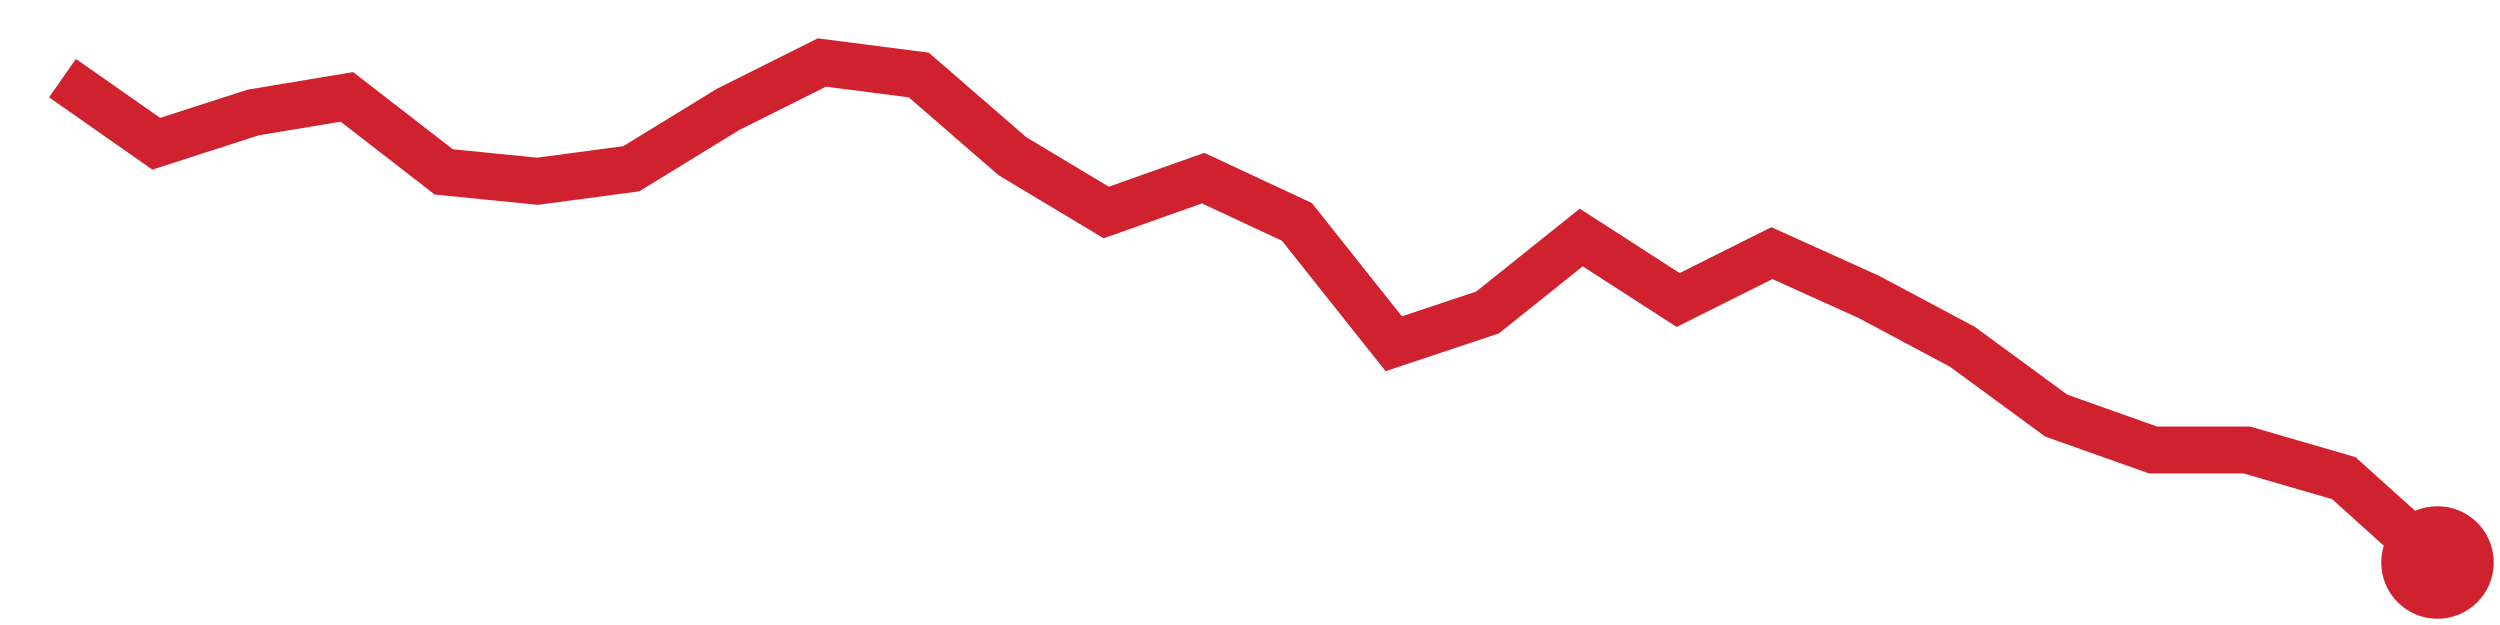
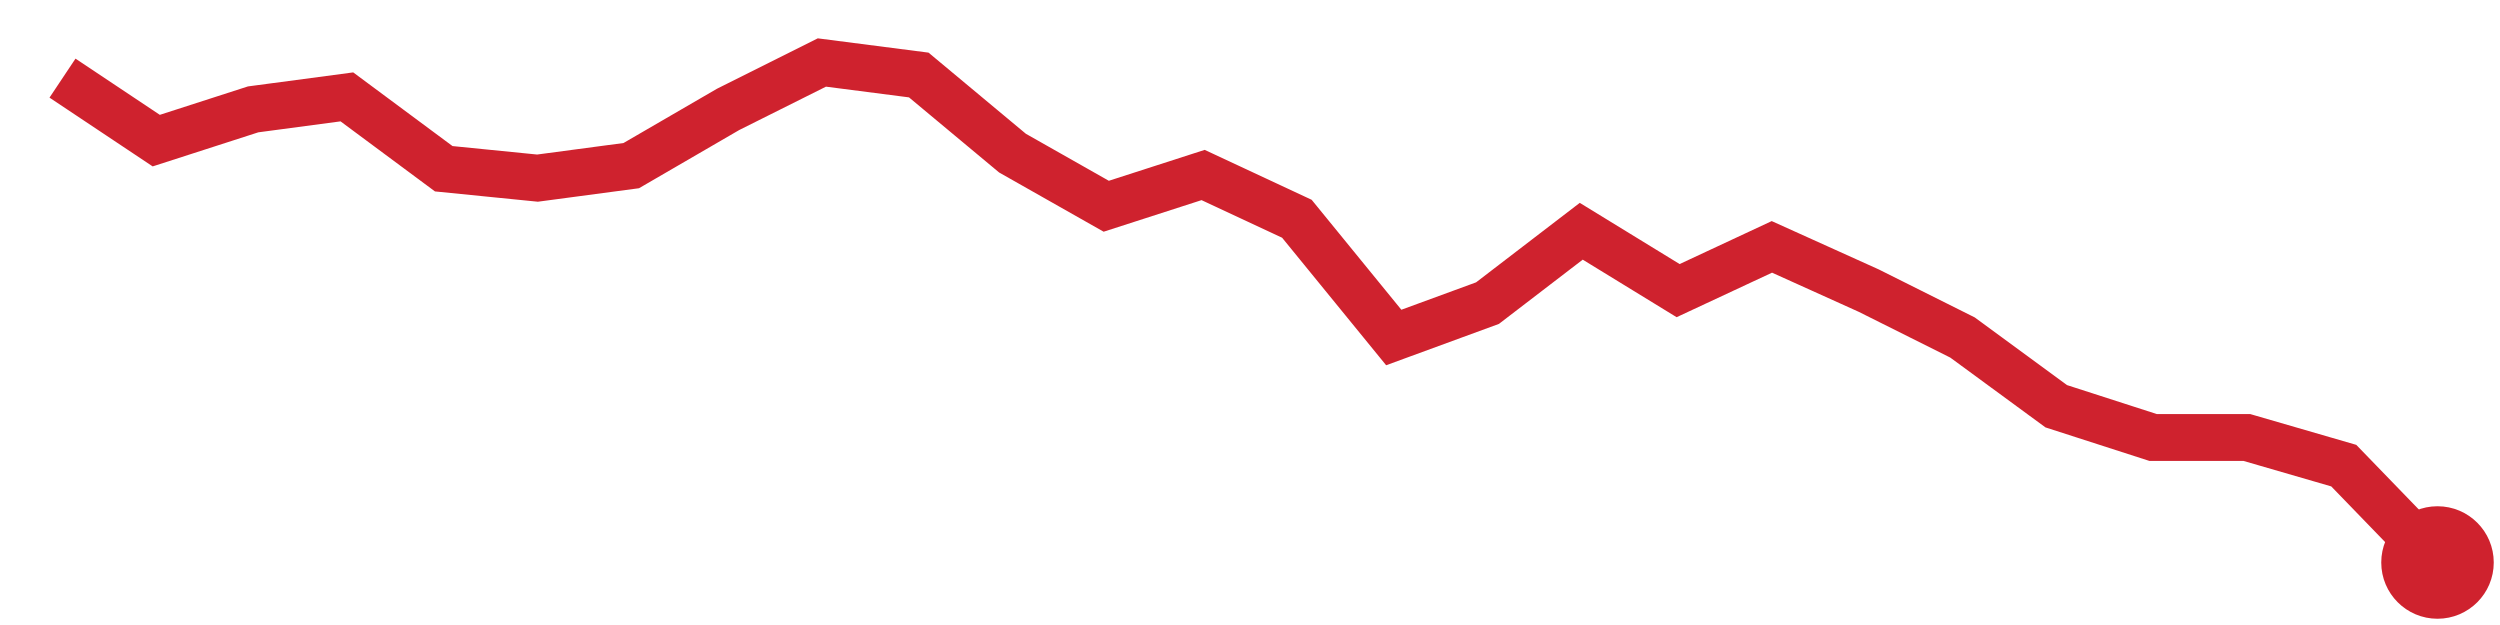
<svg xmlns="http://www.w3.org/2000/svg" viewBox="0 0 80 20" width="80" height="20" role="img" aria-label="trend">
-   <polyline points="2.0,2.5 5.0,4.6 8.1,3.6 11.1,3.1 14.2,5.5 17.2,5.8 20.2,5.4 23.3,3.5 26.3,2.0 29.4,2.4 32.4,5.0 35.4,6.8 38.5,5.7 41.5,7.1 44.6,11.0 47.6,10.0 50.6,7.6 53.7,9.6 56.7,8.1 59.8,9.5 62.8,11.1 65.8,13.3 68.9,14.4 71.9,14.4 75.0,15.3 78.0,18.0" fill="none" stroke="#cf222e" stroke-width="1.5" />
+   <polyline points="2.0,2.5 5.0,4.5 8.1,3.5 11.1,3.1 14.2,5.4 17.2,5.7 20.2,5.3 23.3,3.5 26.3,2.0 29.4,2.4 32.4,4.9 35.4,6.6 38.5,5.6 41.5,7.0 44.6,10.8 47.6,9.7 50.6,7.4 53.7,9.3 56.7,7.9 59.8,9.3 62.8,10.8 65.8,13.0 68.9,14.0 71.9,14.0 75.0,14.9 78.0,18.0" fill="none" stroke="#cf222e" stroke-width="1.5" />
  <circle cx="78.0" cy="18.0" r="1.8" fill="#cf222e" />
</svg>
